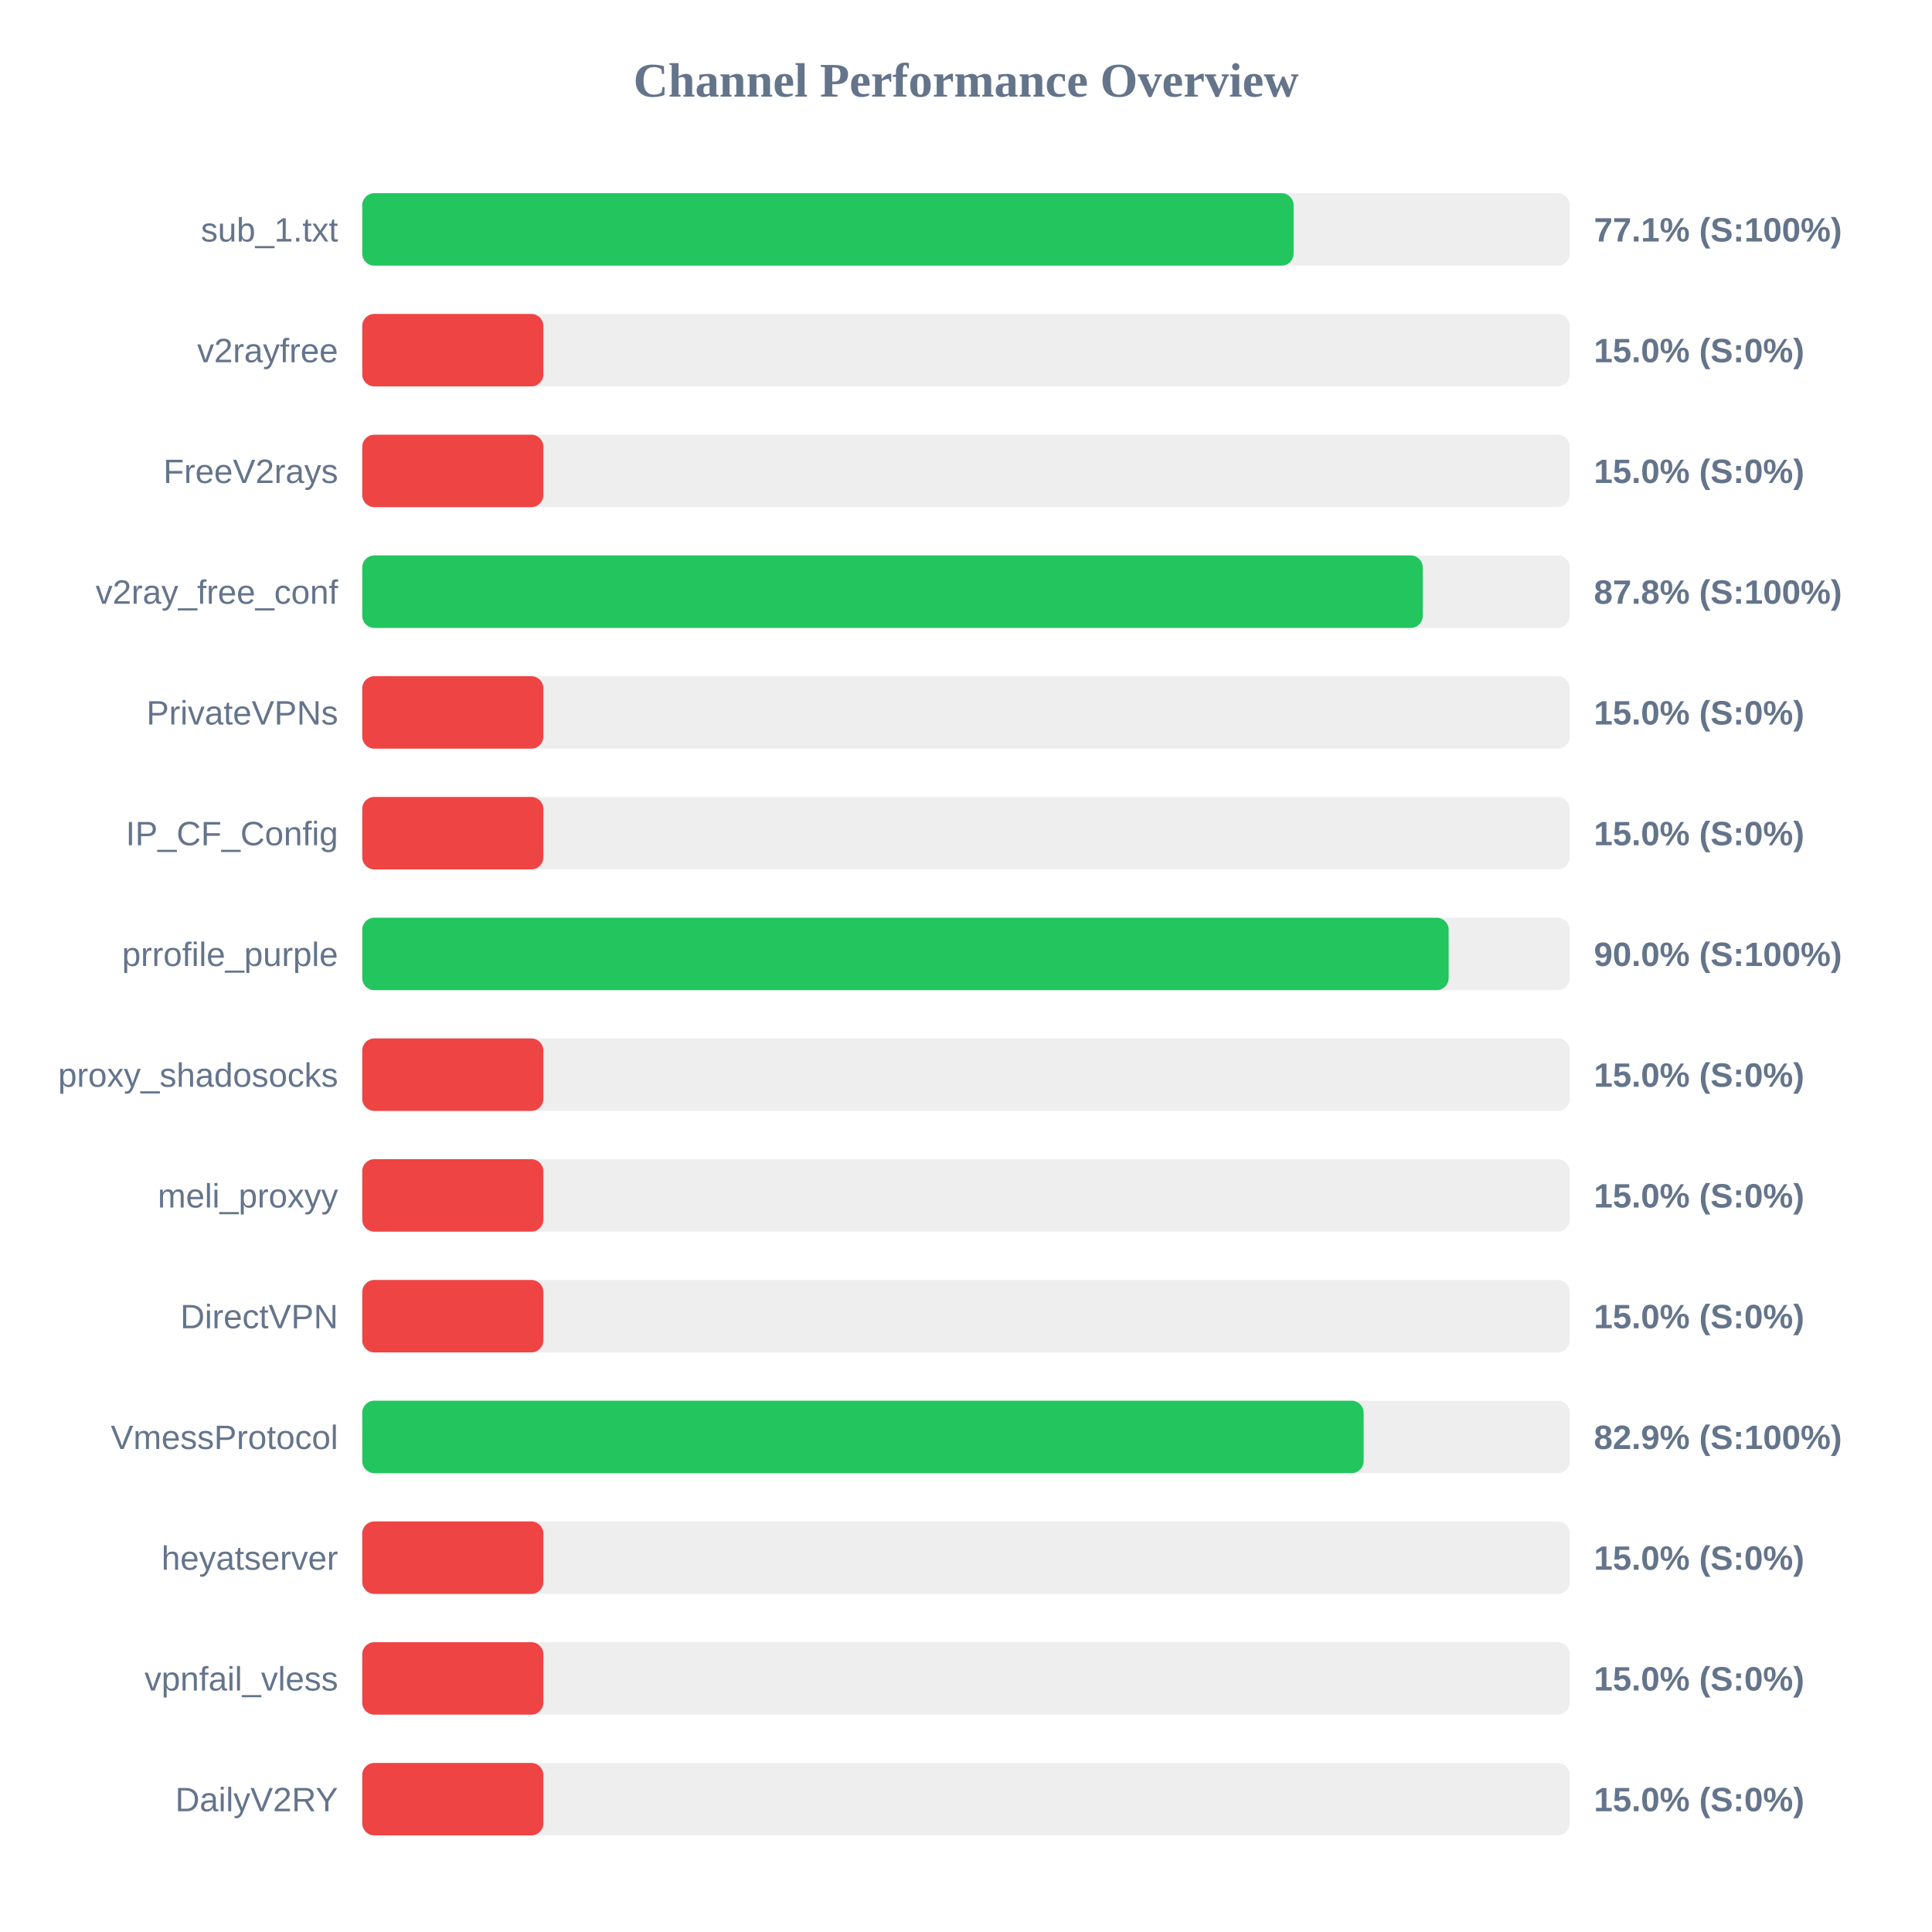
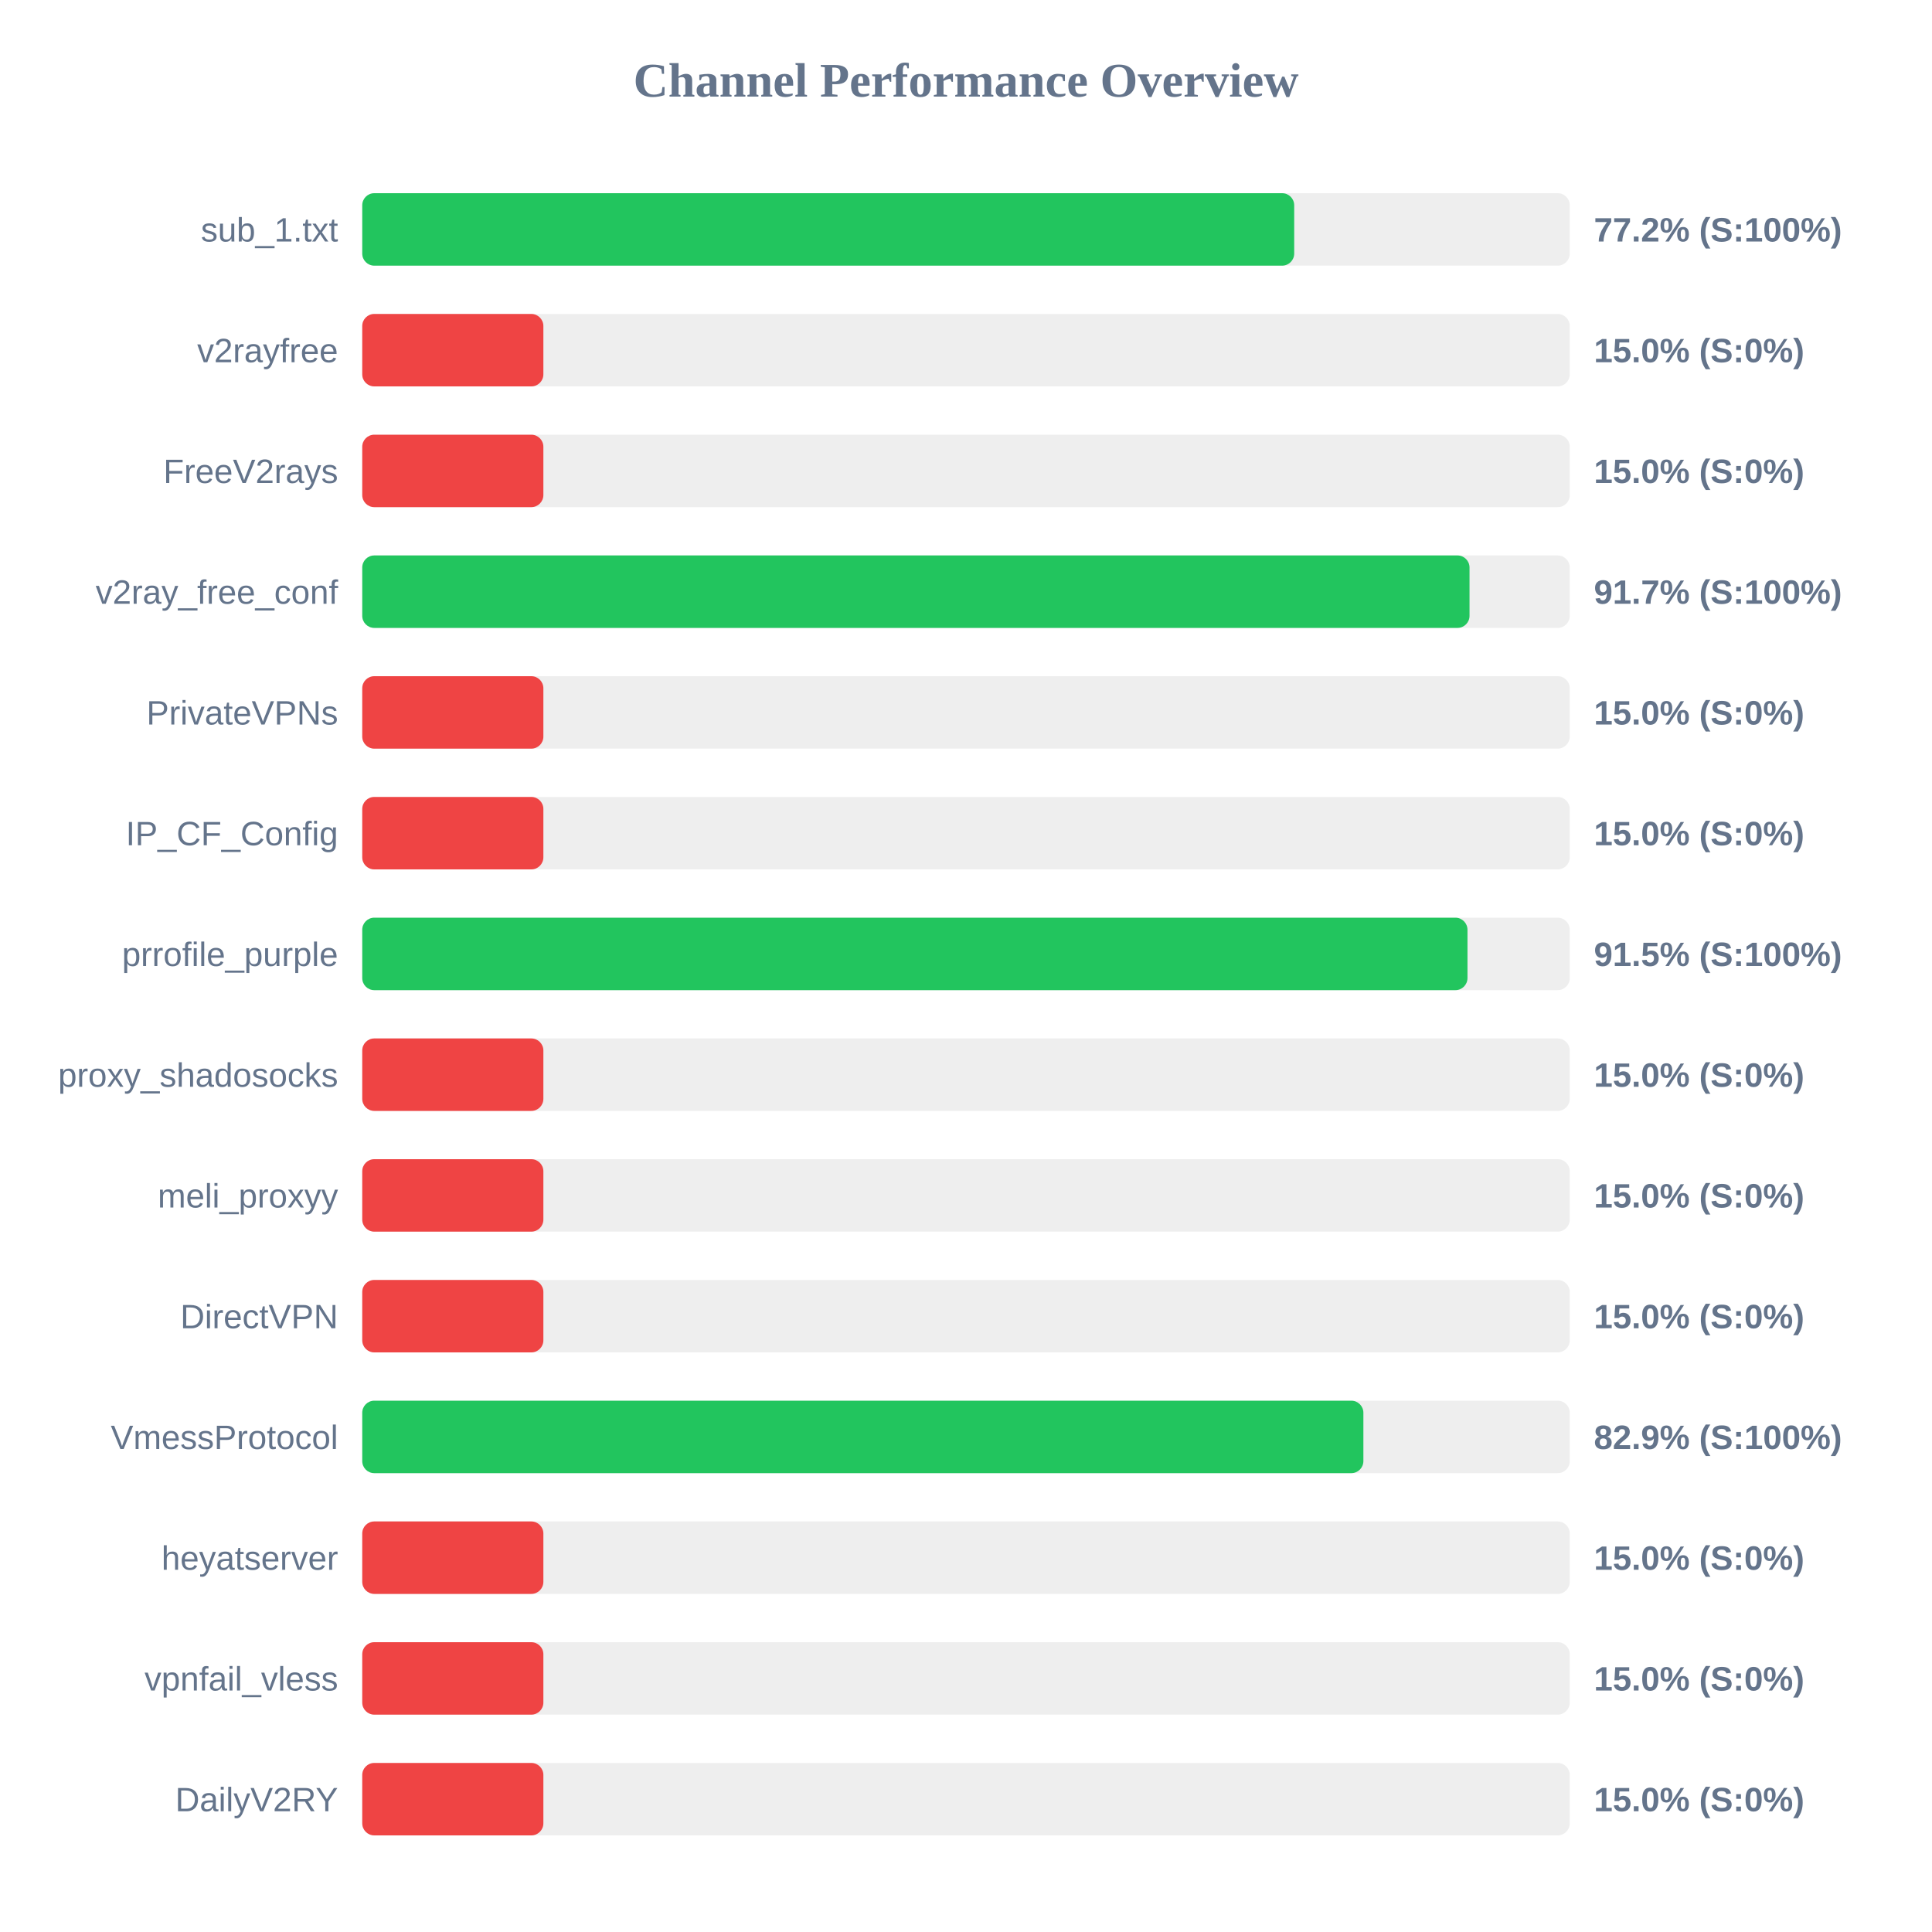
<svg xmlns="http://www.w3.org/2000/svg" width="800" height="800" version="1.1">
  <style>
        .row { font: 14px Arial; fill: #64748b; }
        .score { font: bold 14px Arial; fill: #64748b; }
    </style>
  <text x="400" y="40" text-anchor="middle" font-size="20px" font-weight="bold" fill="#64748b">Channel Performance Overview</text>
  <rect x="150" y="80" width="500" height="30" fill="#eee" rx="5" />
-   <rect x="150" y="80" width="385.65" height="30" fill="#22c55e" rx="5" />
+   <rect x="150" y="80" width="385.9" height="30" fill="#22c55e" rx="5" />
  <text x="140" y="100" text-anchor="end" class="row">sub_1.txt</text>
-   <text x="660" y="100" text-anchor="start" class="score">77.1% (S:100%)</text>
+   <text x="660" y="100" text-anchor="start" class="score">77.2% (S:100%)</text>
  <rect x="150" y="130" width="500" height="30" fill="#eee" rx="5" />
  <rect x="150" y="130" width="75.0" height="30" fill="#ef4444" rx="5" />
  <text x="140" y="150" text-anchor="end" class="row">v2rayfree</text>
  <text x="660" y="150" text-anchor="start" class="score">15.0% (S:0%)</text>
  <rect x="150" y="180" width="500" height="30" fill="#eee" rx="5" />
  <rect x="150" y="180" width="75.0" height="30" fill="#ef4444" rx="5" />
  <text x="140" y="200" text-anchor="end" class="row">FreeV2rays</text>
  <text x="660" y="200" text-anchor="start" class="score">15.0% (S:0%)</text>
  <rect x="150" y="230" width="500" height="30" fill="#eee" rx="5" />
-   <rect x="150" y="230" width="439.15" height="30" fill="#22c55e" rx="5" />
+   <rect x="150" y="230" width="458.5" height="30" fill="#22c55e" rx="5" />
  <text x="140" y="250" text-anchor="end" class="row">v2ray_free_conf</text>
-   <text x="660" y="250" text-anchor="start" class="score">87.8% (S:100%)</text>
+   <text x="660" y="250" text-anchor="start" class="score">91.7% (S:100%)</text>
  <rect x="150" y="280" width="500" height="30" fill="#eee" rx="5" />
  <rect x="150" y="280" width="75.0" height="30" fill="#ef4444" rx="5" />
  <text x="140" y="300" text-anchor="end" class="row">PrivateVPNs</text>
  <text x="660" y="300" text-anchor="start" class="score">15.0% (S:0%)</text>
  <rect x="150" y="330" width="500" height="30" fill="#eee" rx="5" />
  <rect x="150" y="330" width="75.0" height="30" fill="#ef4444" rx="5" />
  <text x="140" y="350" text-anchor="end" class="row">IP_CF_Config</text>
  <text x="660" y="350" text-anchor="start" class="score">15.0% (S:0%)</text>
  <rect x="150" y="380" width="500" height="30" fill="#eee" rx="5" />
-   <rect x="150" y="380" width="449.85" height="30" fill="#22c55e" rx="5" />
+   <rect x="150" y="380" width="457.65" height="30" fill="#22c55e" rx="5" />
  <text x="140" y="400" text-anchor="end" class="row">prrofile_purple</text>
-   <text x="660" y="400" text-anchor="start" class="score">90.0% (S:100%)</text>
+   <text x="660" y="400" text-anchor="start" class="score">91.5% (S:100%)</text>
  <rect x="150" y="430" width="500" height="30" fill="#eee" rx="5" />
  <rect x="150" y="430" width="75.0" height="30" fill="#ef4444" rx="5" />
  <text x="140" y="450" text-anchor="end" class="row">proxy_shadosocks</text>
  <text x="660" y="450" text-anchor="start" class="score">15.0% (S:0%)</text>
  <rect x="150" y="480" width="500" height="30" fill="#eee" rx="5" />
  <rect x="150" y="480" width="75.0" height="30" fill="#ef4444" rx="5" />
  <text x="140" y="500" text-anchor="end" class="row">meli_proxyy</text>
  <text x="660" y="500" text-anchor="start" class="score">15.0% (S:0%)</text>
  <rect x="150" y="530" width="500" height="30" fill="#eee" rx="5" />
  <rect x="150" y="530" width="75.0" height="30" fill="#ef4444" rx="5" />
  <text x="140" y="550" text-anchor="end" class="row">DirectVPN</text>
  <text x="660" y="550" text-anchor="start" class="score">15.0% (S:0%)</text>
  <rect x="150" y="580" width="500" height="30" fill="#eee" rx="5" />
-   <rect x="150" y="580" width="414.65" height="30" fill="#22c55e" rx="5" />
+   <rect x="150" y="580" width="414.55" height="30" fill="#22c55e" rx="5" />
  <text x="140" y="600" text-anchor="end" class="row">VmessProtocol</text>
  <text x="660" y="600" text-anchor="start" class="score">82.9% (S:100%)</text>
  <rect x="150" y="630" width="500" height="30" fill="#eee" rx="5" />
  <rect x="150" y="630" width="75.0" height="30" fill="#ef4444" rx="5" />
  <text x="140" y="650" text-anchor="end" class="row">heyatserver</text>
  <text x="660" y="650" text-anchor="start" class="score">15.0% (S:0%)</text>
  <rect x="150" y="680" width="500" height="30" fill="#eee" rx="5" />
  <rect x="150" y="680" width="75.0" height="30" fill="#ef4444" rx="5" />
  <text x="140" y="700" text-anchor="end" class="row">vpnfail_vless</text>
  <text x="660" y="700" text-anchor="start" class="score">15.0% (S:0%)</text>
  <rect x="150" y="730" width="500" height="30" fill="#eee" rx="5" />
  <rect x="150" y="730" width="75.0" height="30" fill="#ef4444" rx="5" />
  <text x="140" y="750" text-anchor="end" class="row">DailyV2RY</text>
  <text x="660" y="750" text-anchor="start" class="score">15.0% (S:0%)</text>
</svg>
